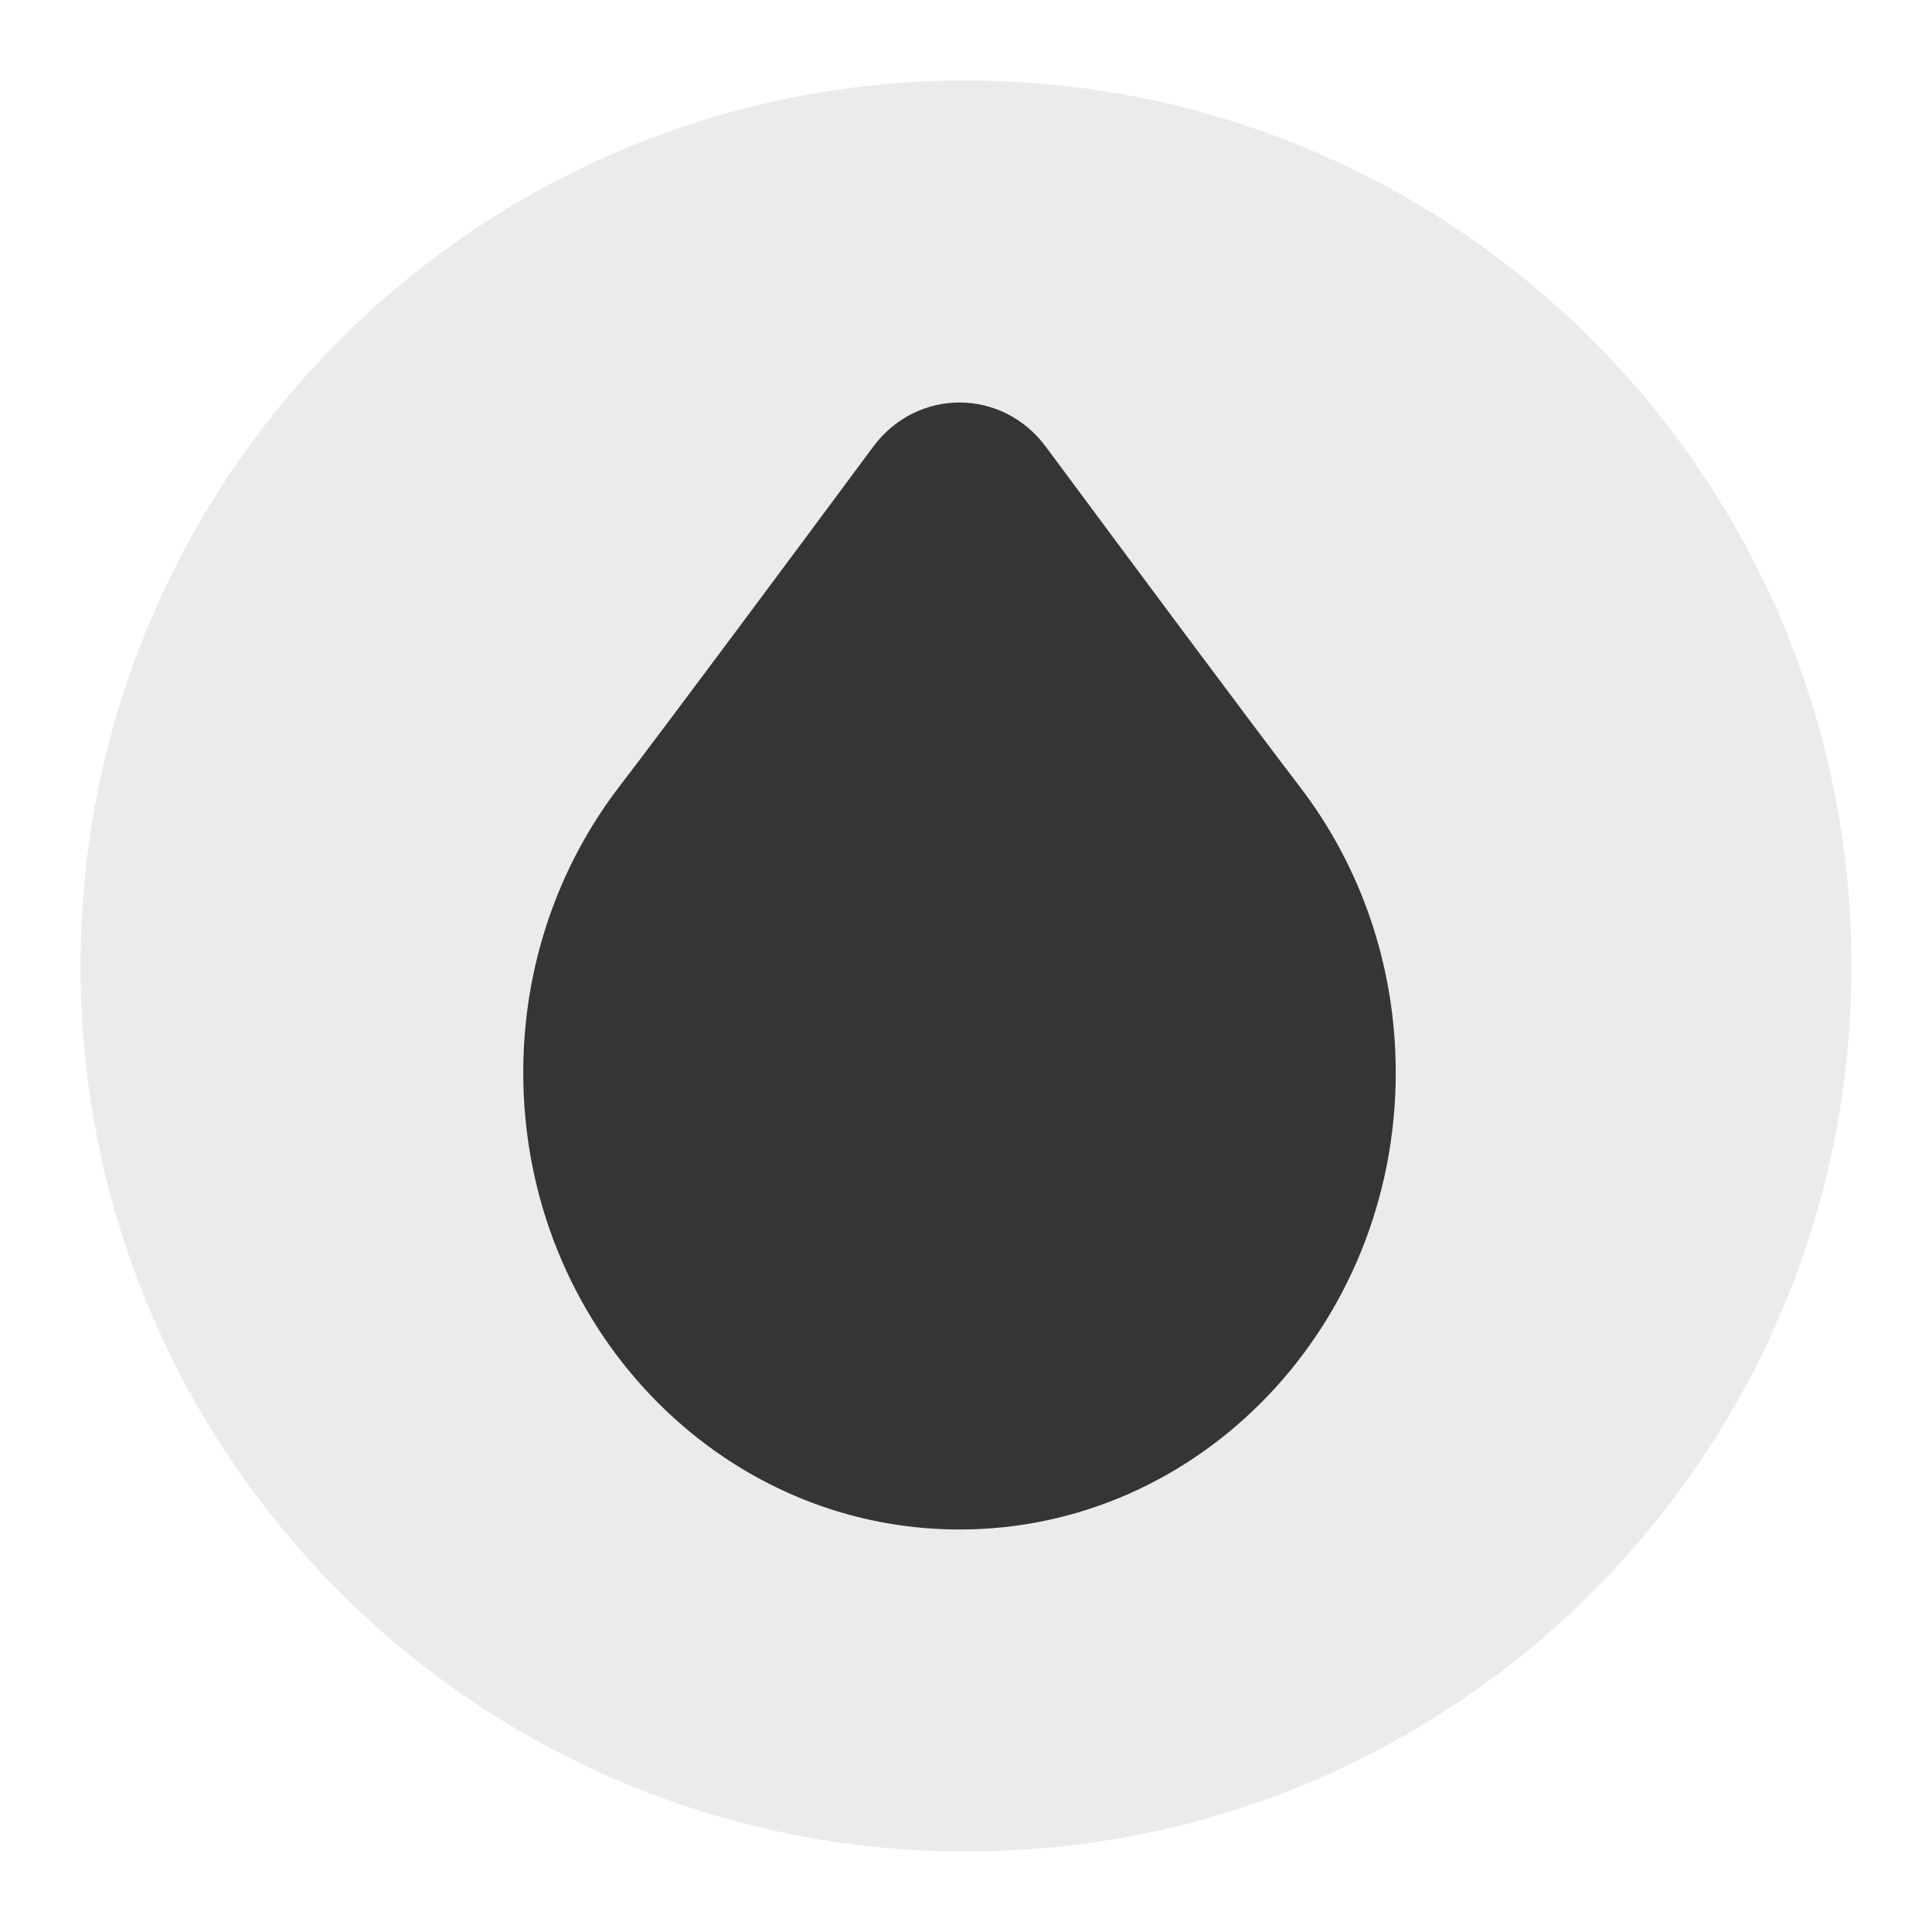
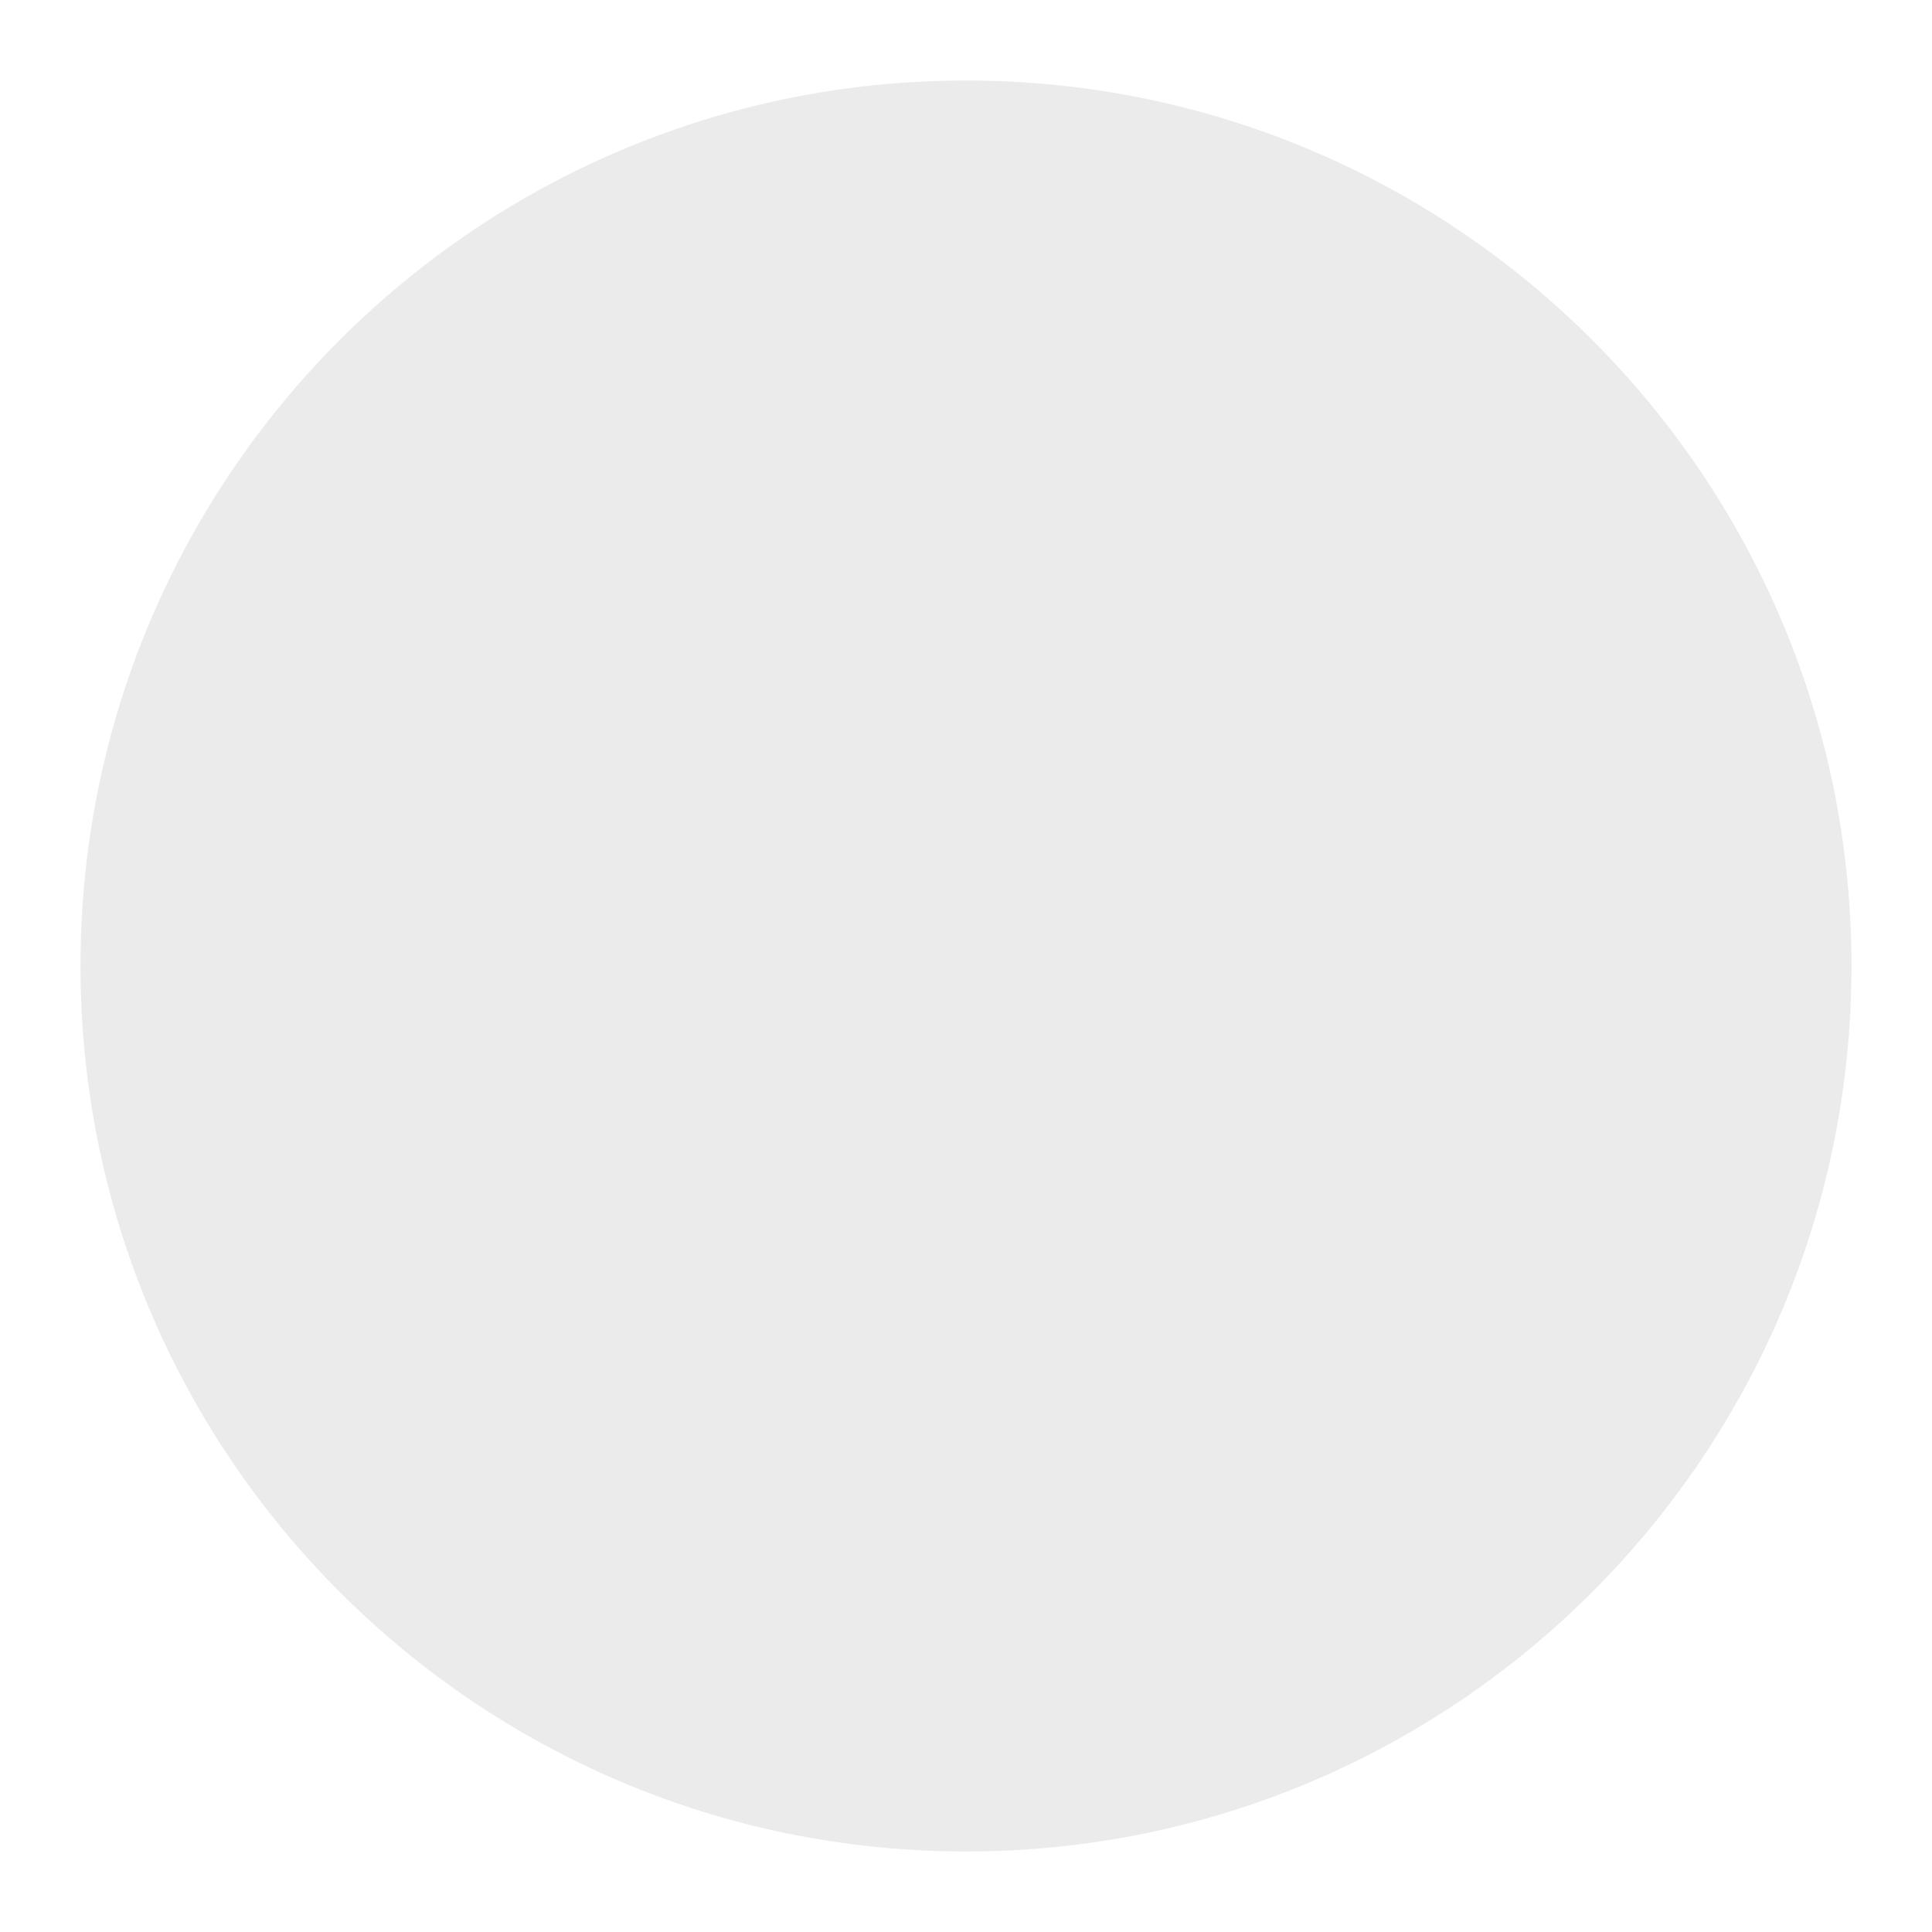
<svg xmlns="http://www.w3.org/2000/svg" width="48" height="48" viewBox="0 0 48 48" fill="none">
  <circle cx="24" cy="24" r="22" fill="#EBEBEB" />
-   <path d="M34.677 26.649C34.677 32.918 29.825 38 23.839 38C17.853 38 13 32.918 13 26.649C13 23.965 13.89 21.498 15.377 19.555C16.621 17.931 19.622 13.893 21.694 11.099C22.781 9.634 24.896 9.634 25.983 11.099C28.055 13.893 31.057 17.931 32.3 19.555C33.788 21.498 34.677 23.965 34.677 26.649Z" fill="#353537" />
</svg>
